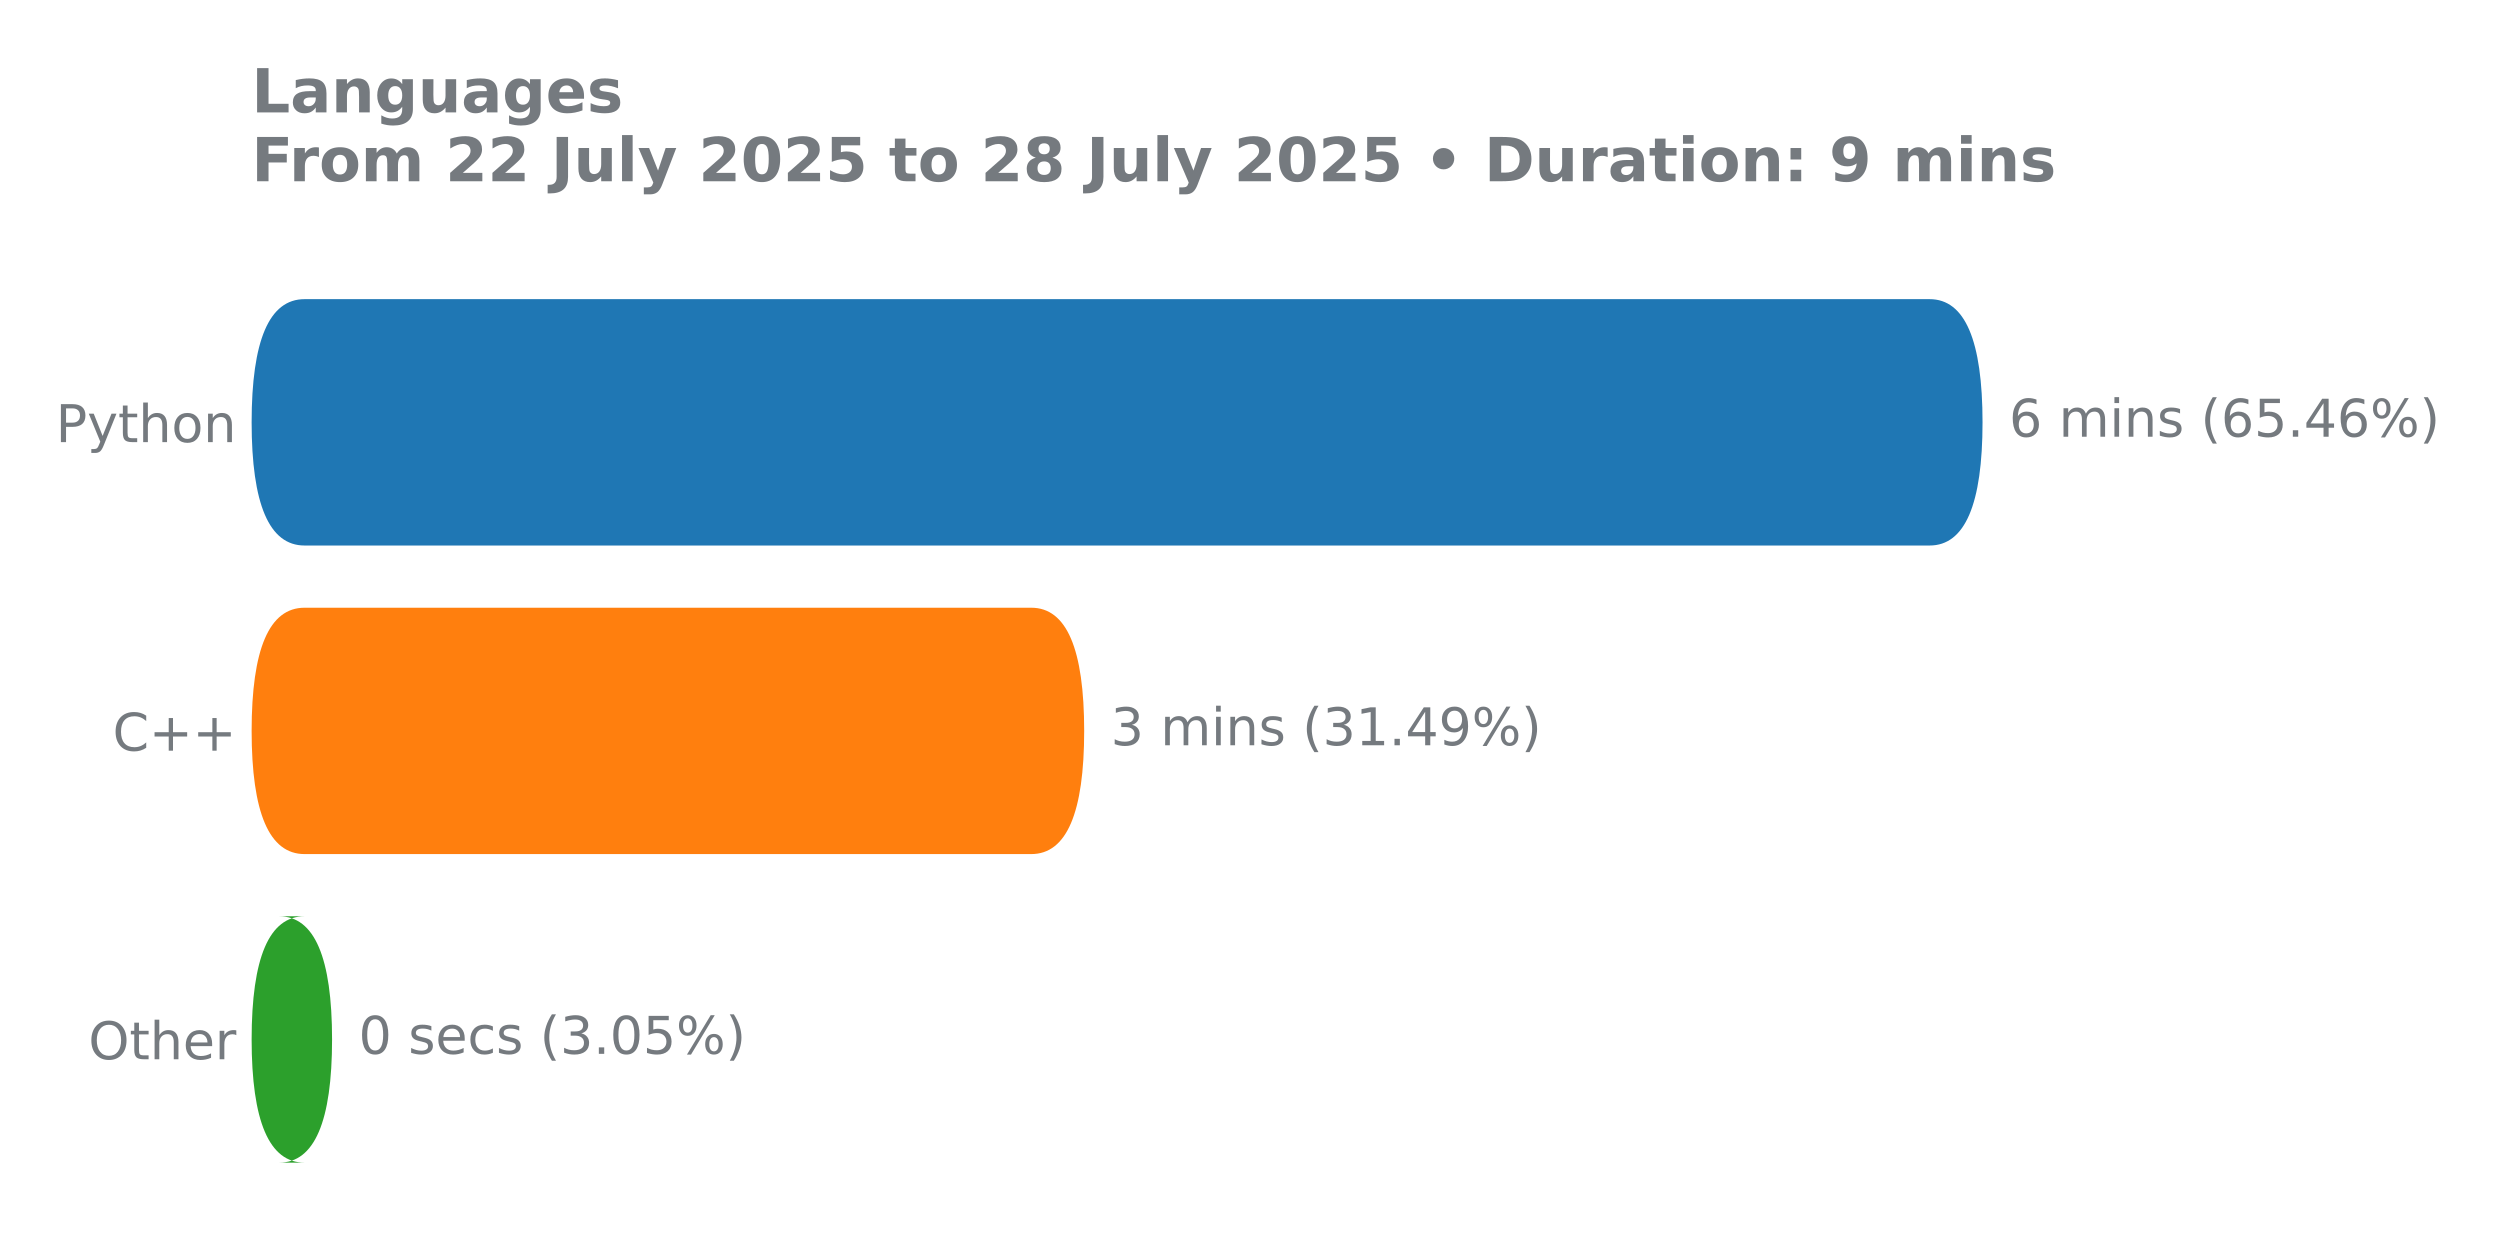
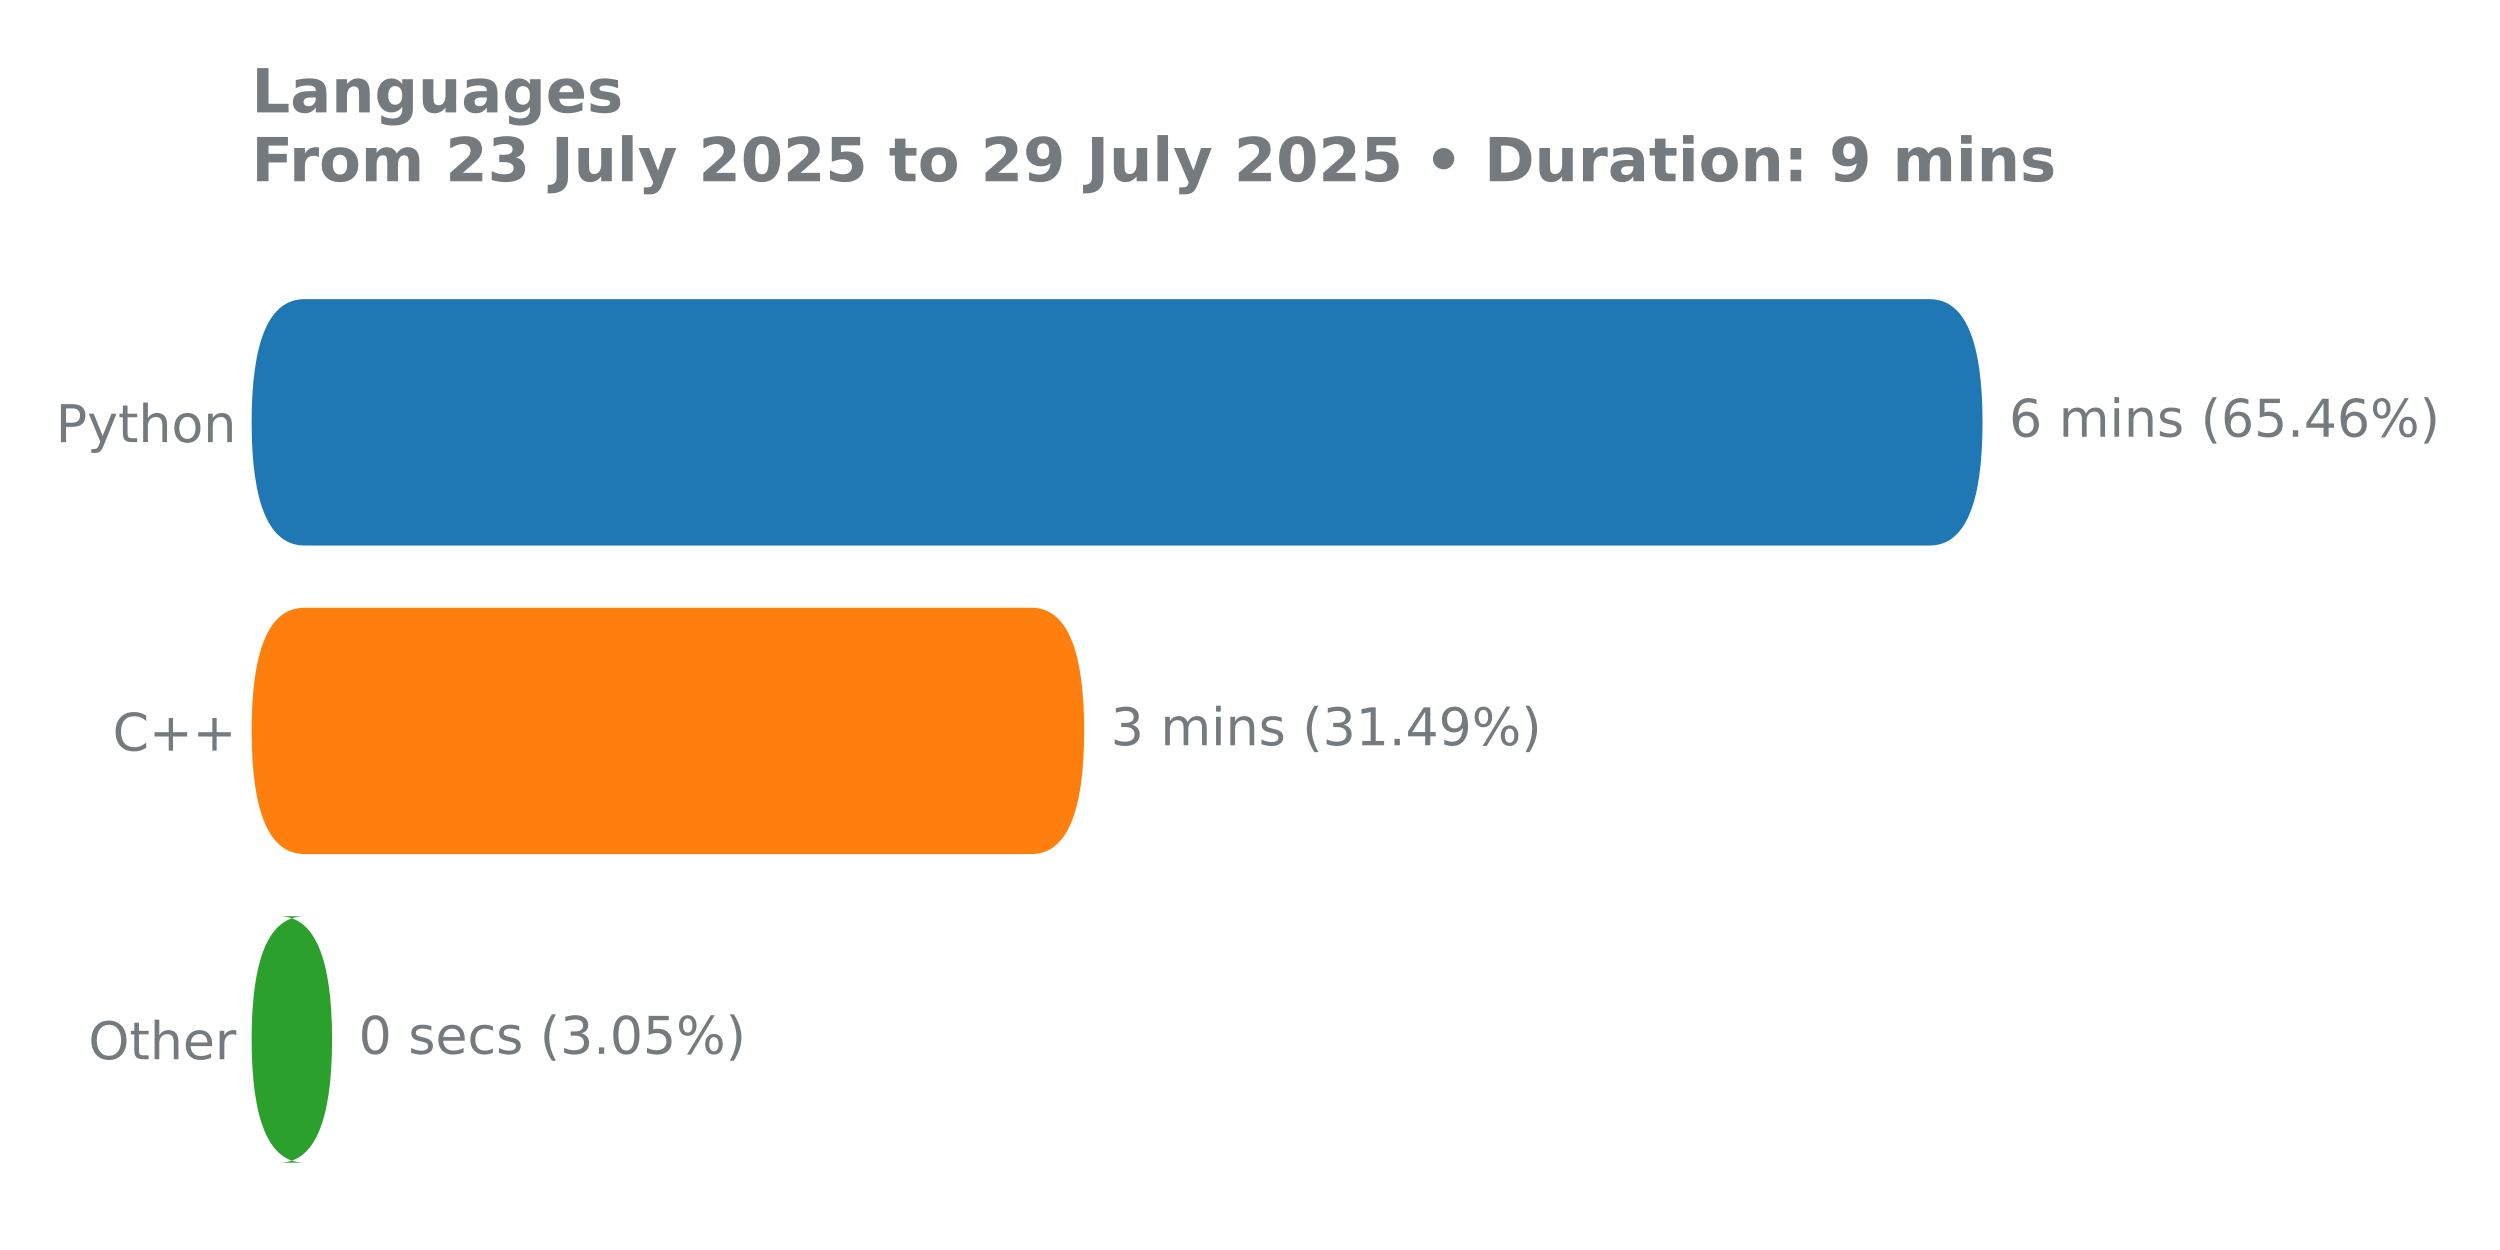
<svg xmlns="http://www.w3.org/2000/svg" xmlns:xlink="http://www.w3.org/1999/xlink" width="576pt" height="288pt" viewBox="0 0 576 288" version="1.1">
  <defs>
    <style type="text/css">*{stroke-linejoin: round; stroke-linecap: butt}</style>
  </defs>
  <g id="figure_1">
    <g id="patch_1">
      <path d="M 0 288  L 576 288  L 576 0  L 0 0  L 0 288  z " style="fill: none" />
    </g>
    <g id="axes_1">
      <g id="patch_2">
        <path d="M 57.95 275.04  L 517.731 275.04  L 517.731 61.76  L 57.95 61.76  L 57.95 275.04  z " style="fill: none" />
      </g>
      <g id="matplotlib.axis_1" />
      <g id="matplotlib.axis_2">
        <g id="ytick_1">
          <g id="text_1">
            <g style="fill: #757a7f" transform="translate(12.855 101.8657) scale(0.12 -0.12)">
              <defs>
                <path id="DejaVuSans-50" d="M 1259 4147  L 1259 2394  L 2053 2394  Q 2494 2394 2734 2622  Q 2975 2850 2975 3272  Q 2975 3691 2734 3919  Q 2494 4147 2053 4147  L 1259 4147  z M 628 4666  L 2053 4666  Q 2838 4666 3239 4311  Q 3641 3956 3641 3272  Q 3641 2581 3239 2228  Q 2838 1875 2053 1875  L 1259 1875  L 1259 0  L 628 0  L 628 4666  z " transform="scale(0.015625)" />
                <path id="DejaVuSans-79" d="M 2059 -325  Q 1816 -950 1584 -1140  Q 1353 -1331 966 -1331  L 506 -1331  L 506 -850  L 844 -850  Q 1081 -850 1212 -737  Q 1344 -625 1503 -206  L 1606 56  L 191 3500  L 800 3500  L 1894 763  L 2988 3500  L 3597 3500  L 2059 -325  z " transform="scale(0.015625)" />
                <path id="DejaVuSans-74" d="M 1172 4494  L 1172 3500  L 2356 3500  L 2356 3053  L 1172 3053  L 1172 1153  Q 1172 725 1289 603  Q 1406 481 1766 481  L 2356 481  L 2356 0  L 1766 0  Q 1100 0 847 248  Q 594 497 594 1153  L 594 3053  L 172 3053  L 172 3500  L 594 3500  L 594 4494  L 1172 4494  z " transform="scale(0.015625)" />
                <path id="DejaVuSans-68" d="M 3513 2113  L 3513 0  L 2938 0  L 2938 2094  Q 2938 2591 2744 2837  Q 2550 3084 2163 3084  Q 1697 3084 1428 2787  Q 1159 2491 1159 1978  L 1159 0  L 581 0  L 581 4863  L 1159 4863  L 1159 2956  Q 1366 3272 1645 3428  Q 1925 3584 2291 3584  Q 2894 3584 3203 3211  Q 3513 2838 3513 2113  z " transform="scale(0.015625)" />
                <path id="DejaVuSans-6f" d="M 1959 3097  Q 1497 3097 1228 2736  Q 959 2375 959 1747  Q 959 1119 1226 758  Q 1494 397 1959 397  Q 2419 397 2687 759  Q 2956 1122 2956 1747  Q 2956 2369 2687 2733  Q 2419 3097 1959 3097  z M 1959 3584  Q 2709 3584 3137 3096  Q 3566 2609 3566 1747  Q 3566 888 3137 398  Q 2709 -91 1959 -91  Q 1206 -91 779 398  Q 353 888 353 1747  Q 353 2609 779 3096  Q 1206 3584 1959 3584  z " transform="scale(0.015625)" />
                <path id="DejaVuSans-6e" d="M 3513 2113  L 3513 0  L 2938 0  L 2938 2094  Q 2938 2591 2744 2837  Q 2550 3084 2163 3084  Q 1697 3084 1428 2787  Q 1159 2491 1159 1978  L 1159 0  L 581 0  L 581 3500  L 1159 3500  L 1159 2956  Q 1366 3272 1645 3428  Q 1925 3584 2291 3584  Q 2894 3584 3203 3211  Q 3513 2838 3513 2113  z " transform="scale(0.015625)" />
              </defs>
              <use xlink:href="#DejaVuSans-50" />
              <use xlink:href="#DejaVuSans-79" transform="translate(60.30273 0)" />
              <use xlink:href="#DejaVuSans-74" transform="translate(119.4824 0)" />
              <use xlink:href="#DejaVuSans-68" transform="translate(158.6914 0)" />
              <use xlink:href="#DejaVuSans-6f" transform="translate(222.0703 0)" />
              <use xlink:href="#DejaVuSans-6e" transform="translate(283.252 0)" />
            </g>
          </g>
        </g>
        <g id="ytick_2">
          <g id="text_2">
            <g style="fill: #757a7f" transform="translate(25.95938 172.9591) scale(0.12 -0.12)">
              <defs>
                <path id="DejaVuSans-43" d="M 4122 4306  L 4122 3641  Q 3803 3938 3442 4084  Q 3081 4231 2675 4231  Q 1875 4231 1450 3742  Q 1025 3253 1025 2328  Q 1025 1406 1450 917  Q 1875 428 2675 428  Q 3081 428 3442 575  Q 3803 722 4122 1019  L 4122 359  Q 3791 134 3420 21  Q 3050 -91 2638 -91  Q 1578 -91 968 557  Q 359 1206 359 2328  Q 359 3453 968 4101  Q 1578 4750 2638 4750  Q 3056 4750 3426 4639  Q 3797 4528 4122 4306  z " transform="scale(0.015625)" />
                <path id="DejaVuSans-2b" d="M 2944 4013  L 2944 2272  L 4684 2272  L 4684 1741  L 2944 1741  L 2944 0  L 2419 0  L 2419 1741  L 678 1741  L 678 2272  L 2419 2272  L 2419 4013  L 2944 4013  z " transform="scale(0.015625)" />
              </defs>
              <use xlink:href="#DejaVuSans-43" />
              <use xlink:href="#DejaVuSans-2b" transform="translate(69.82422 0)" />
              <use xlink:href="#DejaVuSans-2b" transform="translate(153.6133 0)" />
            </g>
          </g>
        </g>
        <g id="ytick_3">
          <g id="text_3">
            <g style="fill: #757a7f" transform="translate(20.3775 244.0524) scale(0.12 -0.12)">
              <defs>
                <path id="DejaVuSans-4f" d="M 2522 4238  Q 1834 4238 1429 3725  Q 1025 3213 1025 2328  Q 1025 1447 1429 934  Q 1834 422 2522 422  Q 3209 422 3611 934  Q 4013 1447 4013 2328  Q 4013 3213 3611 3725  Q 3209 4238 2522 4238  z M 2522 4750  Q 3503 4750 4090 4092  Q 4678 3434 4678 2328  Q 4678 1225 4090 567  Q 3503 -91 2522 -91  Q 1538 -91 948 565  Q 359 1222 359 2328  Q 359 3434 948 4092  Q 1538 4750 2522 4750  z " transform="scale(0.015625)" />
                <path id="DejaVuSans-65" d="M 3597 1894  L 3597 1613  L 953 1613  Q 991 1019 1311 708  Q 1631 397 2203 397  Q 2534 397 2845 478  Q 3156 559 3463 722  L 3463 178  Q 3153 47 2828 -22  Q 2503 -91 2169 -91  Q 1331 -91 842 396  Q 353 884 353 1716  Q 353 2575 817 3079  Q 1281 3584 2069 3584  Q 2775 3584 3186 3129  Q 3597 2675 3597 1894  z M 3022 2063  Q 3016 2534 2758 2815  Q 2500 3097 2075 3097  Q 1594 3097 1305 2825  Q 1016 2553 972 2059  L 3022 2063  z " transform="scale(0.015625)" />
                <path id="DejaVuSans-72" d="M 2631 2963  Q 2534 3019 2420 3045  Q 2306 3072 2169 3072  Q 1681 3072 1420 2755  Q 1159 2438 1159 1844  L 1159 0  L 581 0  L 581 3500  L 1159 3500  L 1159 2956  Q 1341 3275 1631 3429  Q 1922 3584 2338 3584  Q 2397 3584 2469 3576  Q 2541 3569 2628 3553  L 2631 2963  z " transform="scale(0.015625)" />
              </defs>
              <use xlink:href="#DejaVuSans-4f" />
              <use xlink:href="#DejaVuSans-74" transform="translate(78.71094 0)" />
              <use xlink:href="#DejaVuSans-68" transform="translate(117.9199 0)" />
              <use xlink:href="#DejaVuSans-65" transform="translate(181.2988 0)" />
              <use xlink:href="#DejaVuSans-72" transform="translate(242.8223 0)" />
            </g>
          </g>
        </g>
      </g>
      <g id="patch_3">
-         <path d="M 70.16 211.113  L 64.323 211.113  Q 76.509 211.113 76.509 239.55  L 76.509 239.436  Q 76.509 267.874 64.323 267.874  L 70.16 267.874  Q 57.974 267.874 57.974 239.436  L 57.974 239.55  Q 57.974 211.113 70.16 211.113  z " clip-path="url(#p725790efb6)" style="fill: #2ca02c" />
+         <path d="M 70.16 211.113  L 64.323 211.113  Q 76.509 211.113 76.509 239.55  L 76.509 239.436  Q 76.509 267.874 64.323 267.874  L 70.16 267.874  Q 57.974 267.874 57.974 239.436  L 57.974 239.55  Q 57.974 211.113 70.16 211.113  z " clip-path="url(#p2cd780adb6)" style="fill: #2ca02c" />
      </g>
      <g id="patch_4">
-         <path d="M 70.16 140.02  L 237.61 140.02  Q 249.796 140.02 249.796 168.457  L 249.796 168.343  Q 249.796 196.78 237.61 196.78  L 70.16 196.78  Q 57.974 196.78 57.974 168.343  L 57.974 168.457  Q 57.974 140.02 70.16 140.02  z " clip-path="url(#p725790efb6)" style="fill: #ff7f0e" />
+         <path d="M 70.16 140.02  L 237.61 140.02  Q 249.796 140.02 249.796 168.457  L 249.796 168.343  Q 249.796 196.78 237.61 196.78  L 70.16 196.78  Q 57.974 196.78 57.974 168.343  L 57.974 168.457  Q 57.974 140.02 70.16 140.02  z " clip-path="url(#p2cd780adb6)" style="fill: #ff7f0e" />
      </g>
      <g id="patch_5">
-         <path d="M 70.16 68.926  L 444.59 68.926  Q 456.777 68.926 456.777 97.364  L 456.777 97.25  Q 456.777 125.687 444.59 125.687  L 70.16 125.687  Q 57.974 125.687 57.974 97.25  L 57.974 97.364  Q 57.974 68.926 70.16 68.926  z " clip-path="url(#p725790efb6)" style="fill: #1f77b4" />
+         <path d="M 70.16 68.926  L 444.59 68.926  Q 456.777 68.926 456.777 97.364  L 456.777 97.25  Q 456.777 125.687 444.59 125.687  L 70.16 125.687  Q 57.974 125.687 57.974 97.25  L 57.974 97.364  Q 57.974 68.926 70.16 68.926  z " clip-path="url(#p2cd780adb6)" style="fill: #1f77b4" />
      </g>
      <g id="line2d_1">
-         <path clip-path="url(#p725790efb6)" style="fill: none; stroke: #424242; stroke-width: 2.25; stroke-linecap: round" />
+         <path clip-path="url(#p2cd780adb6)" style="fill: none; stroke: #424242; stroke-width: 2.25; stroke-linecap: round" />
      </g>
      <g id="line2d_2">
-         <path clip-path="url(#p725790efb6)" style="fill: none; stroke: #424242; stroke-width: 2.25; stroke-linecap: round" />
+         <path clip-path="url(#p2cd780adb6)" style="fill: none; stroke: #424242; stroke-width: 2.25; stroke-linecap: round" />
      </g>
      <g id="line2d_3">
-         <path clip-path="url(#p725790efb6)" style="fill: none; stroke: #424242; stroke-width: 2.25; stroke-linecap: round" />
+         <path clip-path="url(#p2cd780adb6)" style="fill: none; stroke: #424242; stroke-width: 2.25; stroke-linecap: round" />
      </g>
      <g id="text_4">
        <g style="fill: #757a7f" transform="translate(462.894 100.6179) scale(0.12 -0.12)">
          <defs>
            <path id="DejaVuSans-36" d="M 2113 2584  Q 1688 2584 1439 2293  Q 1191 2003 1191 1497  Q 1191 994 1439 701  Q 1688 409 2113 409  Q 2538 409 2786 701  Q 3034 994 3034 1497  Q 3034 2003 2786 2293  Q 2538 2584 2113 2584  z M 3366 4563  L 3366 3988  Q 3128 4100 2886 4159  Q 2644 4219 2406 4219  Q 1781 4219 1451 3797  Q 1122 3375 1075 2522  Q 1259 2794 1537 2939  Q 1816 3084 2150 3084  Q 2853 3084 3261 2657  Q 3669 2231 3669 1497  Q 3669 778 3244 343  Q 2819 -91 2113 -91  Q 1303 -91 875 529  Q 447 1150 447 2328  Q 447 3434 972 4092  Q 1497 4750 2381 4750  Q 2619 4750 2861 4703  Q 3103 4656 3366 4563  z " transform="scale(0.015625)" />
            <path id="DejaVuSans-20" transform="scale(0.015625)" />
            <path id="DejaVuSans-6d" d="M 3328 2828  Q 3544 3216 3844 3400  Q 4144 3584 4550 3584  Q 5097 3584 5394 3201  Q 5691 2819 5691 2113  L 5691 0  L 5113 0  L 5113 2094  Q 5113 2597 4934 2840  Q 4756 3084 4391 3084  Q 3944 3084 3684 2787  Q 3425 2491 3425 1978  L 3425 0  L 2847 0  L 2847 2094  Q 2847 2600 2669 2842  Q 2491 3084 2119 3084  Q 1678 3084 1418 2786  Q 1159 2488 1159 1978  L 1159 0  L 581 0  L 581 3500  L 1159 3500  L 1159 2956  Q 1356 3278 1631 3431  Q 1906 3584 2284 3584  Q 2666 3584 2933 3390  Q 3200 3197 3328 2828  z " transform="scale(0.015625)" />
            <path id="DejaVuSans-69" d="M 603 3500  L 1178 3500  L 1178 0  L 603 0  L 603 3500  z M 603 4863  L 1178 4863  L 1178 4134  L 603 4134  L 603 4863  z " transform="scale(0.015625)" />
            <path id="DejaVuSans-73" d="M 2834 3397  L 2834 2853  Q 2591 2978 2328 3040  Q 2066 3103 1784 3103  Q 1356 3103 1142 2972  Q 928 2841 928 2578  Q 928 2378 1081 2264  Q 1234 2150 1697 2047  L 1894 2003  Q 2506 1872 2764 1633  Q 3022 1394 3022 966  Q 3022 478 2636 193  Q 2250 -91 1575 -91  Q 1294 -91 989 -36  Q 684 19 347 128  L 347 722  Q 666 556 975 473  Q 1284 391 1588 391  Q 1994 391 2212 530  Q 2431 669 2431 922  Q 2431 1156 2273 1281  Q 2116 1406 1581 1522  L 1381 1569  Q 847 1681 609 1914  Q 372 2147 372 2553  Q 372 3047 722 3315  Q 1072 3584 1716 3584  Q 2034 3584 2315 3537  Q 2597 3491 2834 3397  z " transform="scale(0.015625)" />
            <path id="DejaVuSans-28" d="M 1984 4856  Q 1566 4138 1362 3434  Q 1159 2731 1159 2009  Q 1159 1288 1364 580  Q 1569 -128 1984 -844  L 1484 -844  Q 1016 -109 783 600  Q 550 1309 550 2009  Q 550 2706 781 3412  Q 1013 4119 1484 4856  L 1984 4856  z " transform="scale(0.015625)" />
            <path id="DejaVuSans-35" d="M 691 4666  L 3169 4666  L 3169 4134  L 1269 4134  L 1269 2991  Q 1406 3038 1543 3061  Q 1681 3084 1819 3084  Q 2600 3084 3056 2656  Q 3513 2228 3513 1497  Q 3513 744 3044 326  Q 2575 -91 1722 -91  Q 1428 -91 1123 -41  Q 819 9 494 109  L 494 744  Q 775 591 1075 516  Q 1375 441 1709 441  Q 2250 441 2565 725  Q 2881 1009 2881 1497  Q 2881 1984 2565 2268  Q 2250 2553 1709 2553  Q 1456 2553 1204 2497  Q 953 2441 691 2322  L 691 4666  z " transform="scale(0.015625)" />
            <path id="DejaVuSans-2e" d="M 684 794  L 1344 794  L 1344 0  L 684 0  L 684 794  z " transform="scale(0.015625)" />
            <path id="DejaVuSans-34" d="M 2419 4116  L 825 1625  L 2419 1625  L 2419 4116  z M 2253 4666  L 3047 4666  L 3047 1625  L 3713 1625  L 3713 1100  L 3047 1100  L 3047 0  L 2419 0  L 2419 1100  L 313 1100  L 313 1709  L 2253 4666  z " transform="scale(0.015625)" />
            <path id="DejaVuSans-25" d="M 4653 2053  Q 4381 2053 4226 1822  Q 4072 1591 4072 1178  Q 4072 772 4226 539  Q 4381 306 4653 306  Q 4919 306 5073 539  Q 5228 772 5228 1178  Q 5228 1588 5073 1820  Q 4919 2053 4653 2053  z M 4653 2450  Q 5147 2450 5437 2106  Q 5728 1763 5728 1178  Q 5728 594 5436 251  Q 5144 -91 4653 -91  Q 4153 -91 3862 251  Q 3572 594 3572 1178  Q 3572 1766 3864 2108  Q 4156 2450 4653 2450  z M 1428 4353  Q 1159 4353 1004 4120  Q 850 3888 850 3481  Q 850 3069 1003 2837  Q 1156 2606 1428 2606  Q 1700 2606 1854 2837  Q 2009 3069 2009 3481  Q 2009 3884 1853 4118  Q 1697 4353 1428 4353  z M 4250 4750  L 4750 4750  L 1831 -91  L 1331 -91  L 4250 4750  z M 1428 4750  Q 1922 4750 2215 4408  Q 2509 4066 2509 3481  Q 2509 2891 2217 2550  Q 1925 2209 1428 2209  Q 931 2209 642 2551  Q 353 2894 353 3481  Q 353 4063 643 4406  Q 934 4750 1428 4750  z " transform="scale(0.015625)" />
            <path id="DejaVuSans-29" d="M 513 4856  L 1013 4856  Q 1481 4119 1714 3412  Q 1947 2706 1947 2009  Q 1947 1309 1714 600  Q 1481 -109 1013 -844  L 513 -844  Q 928 -128 1133 580  Q 1338 1288 1338 2009  Q 1338 2731 1133 3434  Q 928 4138 513 4856  z " transform="scale(0.015625)" />
          </defs>
          <use xlink:href="#DejaVuSans-36" />
          <use xlink:href="#DejaVuSans-20" transform="translate(63.62305 0)" />
          <use xlink:href="#DejaVuSans-6d" transform="translate(95.41016 0)" />
          <use xlink:href="#DejaVuSans-69" transform="translate(192.8223 0)" />
          <use xlink:href="#DejaVuSans-6e" transform="translate(220.6055 0)" />
          <use xlink:href="#DejaVuSans-73" transform="translate(283.9844 0)" />
          <use xlink:href="#DejaVuSans-20" transform="translate(336.084 0)" />
          <use xlink:href="#DejaVuSans-28" transform="translate(367.8711 0)" />
          <use xlink:href="#DejaVuSans-36" transform="translate(406.8848 0)" />
          <use xlink:href="#DejaVuSans-35" transform="translate(470.5078 0)" />
          <use xlink:href="#DejaVuSans-2e" transform="translate(534.1309 0)" />
          <use xlink:href="#DejaVuSans-34" transform="translate(565.918 0)" />
          <use xlink:href="#DejaVuSans-36" transform="translate(629.541 0)" />
          <use xlink:href="#DejaVuSans-25" transform="translate(693.1641 0)" />
          <use xlink:href="#DejaVuSans-29" transform="translate(788.1836 0)" />
        </g>
      </g>
      <g id="text_5">
        <g style="fill: #757a7f" transform="translate(255.9132 171.7113) scale(0.12 -0.12)">
          <defs>
            <path id="DejaVuSans-33" d="M 2597 2516  Q 3050 2419 3304 2112  Q 3559 1806 3559 1356  Q 3559 666 3084 287  Q 2609 -91 1734 -91  Q 1441 -91 1130 -33  Q 819 25 488 141  L 488 750  Q 750 597 1062 519  Q 1375 441 1716 441  Q 2309 441 2620 675  Q 2931 909 2931 1356  Q 2931 1769 2642 2001  Q 2353 2234 1838 2234  L 1294 2234  L 1294 2753  L 1863 2753  Q 2328 2753 2575 2939  Q 2822 3125 2822 3475  Q 2822 3834 2567 4026  Q 2313 4219 1838 4219  Q 1578 4219 1281 4162  Q 984 4106 628 3988  L 628 4550  Q 988 4650 1302 4700  Q 1616 4750 1894 4750  Q 2613 4750 3031 4423  Q 3450 4097 3450 3541  Q 3450 3153 3228 2886  Q 3006 2619 2597 2516  z " transform="scale(0.015625)" />
            <path id="DejaVuSans-31" d="M 794 531  L 1825 531  L 1825 4091  L 703 3866  L 703 4441  L 1819 4666  L 2450 4666  L 2450 531  L 3481 531  L 3481 0  L 794 0  L 794 531  z " transform="scale(0.015625)" />
            <path id="DejaVuSans-39" d="M 703 97  L 703 672  Q 941 559 1184 500  Q 1428 441 1663 441  Q 2288 441 2617 861  Q 2947 1281 2994 2138  Q 2813 1869 2534 1725  Q 2256 1581 1919 1581  Q 1219 1581 811 2004  Q 403 2428 403 3163  Q 403 3881 828 4315  Q 1253 4750 1959 4750  Q 2769 4750 3195 4129  Q 3622 3509 3622 2328  Q 3622 1225 3098 567  Q 2575 -91 1691 -91  Q 1453 -91 1209 -44  Q 966 3 703 97  z M 1959 2075  Q 2384 2075 2632 2365  Q 2881 2656 2881 3163  Q 2881 3666 2632 3958  Q 2384 4250 1959 4250  Q 1534 4250 1286 3958  Q 1038 3666 1038 3163  Q 1038 2656 1286 2365  Q 1534 2075 1959 2075  z " transform="scale(0.015625)" />
          </defs>
          <use xlink:href="#DejaVuSans-33" />
          <use xlink:href="#DejaVuSans-20" transform="translate(63.62305 0)" />
          <use xlink:href="#DejaVuSans-6d" transform="translate(95.41016 0)" />
          <use xlink:href="#DejaVuSans-69" transform="translate(192.8223 0)" />
          <use xlink:href="#DejaVuSans-6e" transform="translate(220.6055 0)" />
          <use xlink:href="#DejaVuSans-73" transform="translate(283.9844 0)" />
          <use xlink:href="#DejaVuSans-20" transform="translate(336.084 0)" />
          <use xlink:href="#DejaVuSans-28" transform="translate(367.8711 0)" />
          <use xlink:href="#DejaVuSans-33" transform="translate(406.8848 0)" />
          <use xlink:href="#DejaVuSans-31" transform="translate(470.5078 0)" />
          <use xlink:href="#DejaVuSans-2e" transform="translate(534.1309 0)" />
          <use xlink:href="#DejaVuSans-34" transform="translate(565.918 0)" />
          <use xlink:href="#DejaVuSans-39" transform="translate(629.541 0)" />
          <use xlink:href="#DejaVuSans-25" transform="translate(693.1641 0)" />
          <use xlink:href="#DejaVuSans-29" transform="translate(788.1836 0)" />
        </g>
      </g>
      <g id="text_6">
        <g style="fill: #757a7f" transform="translate(82.62685 242.8046) scale(0.12 -0.12)">
          <defs>
            <path id="DejaVuSans-30" d="M 2034 4250  Q 1547 4250 1301 3770  Q 1056 3291 1056 2328  Q 1056 1369 1301 889  Q 1547 409 2034 409  Q 2525 409 2770 889  Q 3016 1369 3016 2328  Q 3016 3291 2770 3770  Q 2525 4250 2034 4250  z M 2034 4750  Q 2819 4750 3233 4129  Q 3647 3509 3647 2328  Q 3647 1150 3233 529  Q 2819 -91 2034 -91  Q 1250 -91 836 529  Q 422 1150 422 2328  Q 422 3509 836 4129  Q 1250 4750 2034 4750  z " transform="scale(0.015625)" />
            <path id="DejaVuSans-63" d="M 3122 3366  L 3122 2828  Q 2878 2963 2633 3030  Q 2388 3097 2138 3097  Q 1578 3097 1268 2742  Q 959 2388 959 1747  Q 959 1106 1268 751  Q 1578 397 2138 397  Q 2388 397 2633 464  Q 2878 531 3122 666  L 3122 134  Q 2881 22 2623 -34  Q 2366 -91 2075 -91  Q 1284 -91 818 406  Q 353 903 353 1747  Q 353 2603 823 3093  Q 1294 3584 2113 3584  Q 2378 3584 2631 3529  Q 2884 3475 3122 3366  z " transform="scale(0.015625)" />
          </defs>
          <use xlink:href="#DejaVuSans-30" />
          <use xlink:href="#DejaVuSans-20" transform="translate(63.62305 0)" />
          <use xlink:href="#DejaVuSans-73" transform="translate(95.41016 0)" />
          <use xlink:href="#DejaVuSans-65" transform="translate(147.5098 0)" />
          <use xlink:href="#DejaVuSans-63" transform="translate(209.0332 0)" />
          <use xlink:href="#DejaVuSans-73" transform="translate(264.0137 0)" />
          <use xlink:href="#DejaVuSans-20" transform="translate(316.1133 0)" />
          <use xlink:href="#DejaVuSans-28" transform="translate(347.9004 0)" />
          <use xlink:href="#DejaVuSans-33" transform="translate(386.9141 0)" />
          <use xlink:href="#DejaVuSans-2e" transform="translate(450.5371 0)" />
          <use xlink:href="#DejaVuSans-30" transform="translate(482.3242 0)" />
          <use xlink:href="#DejaVuSans-35" transform="translate(545.9473 0)" />
          <use xlink:href="#DejaVuSans-25" transform="translate(609.5703 0)" />
          <use xlink:href="#DejaVuSans-29" transform="translate(704.5898 0)" />
        </g>
      </g>
      <g id="text_7">
        <g style="fill: #757a7f" transform="translate(57.95 25.91463) scale(0.14 -0.14)">
          <defs>
            <path id="DejaVuSans-Bold-4c" d="M 588 4666  L 1791 4666  L 1791 909  L 3903 909  L 3903 0  L 588 0  L 588 4666  z " transform="scale(0.015625)" />
            <path id="DejaVuSans-Bold-61" d="M 2106 1575  Q 1756 1575 1579 1456  Q 1403 1338 1403 1106  Q 1403 894 1545 773  Q 1688 653 1941 653  Q 2256 653 2472 879  Q 2688 1106 2688 1447  L 2688 1575  L 2106 1575  z M 3816 1997  L 3816 0  L 2688 0  L 2688 519  Q 2463 200 2181 54  Q 1900 -91 1497 -91  Q 953 -91 614 226  Q 275 544 275 1050  Q 275 1666 698 1953  Q 1122 2241 2028 2241  L 2688 2241  L 2688 2328  Q 2688 2594 2478 2717  Q 2269 2841 1825 2841  Q 1466 2841 1156 2769  Q 847 2697 581 2553  L 581 3406  Q 941 3494 1303 3539  Q 1666 3584 2028 3584  Q 2975 3584 3395 3211  Q 3816 2838 3816 1997  z " transform="scale(0.015625)" />
            <path id="DejaVuSans-Bold-6e" d="M 4056 2131  L 4056 0  L 2931 0  L 2931 347  L 2931 1631  Q 2931 2084 2911 2256  Q 2891 2428 2841 2509  Q 2775 2619 2662 2680  Q 2550 2741 2406 2741  Q 2056 2741 1856 2470  Q 1656 2200 1656 1722  L 1656 0  L 538 0  L 538 3500  L 1656 3500  L 1656 2988  Q 1909 3294 2193 3439  Q 2478 3584 2822 3584  Q 3428 3584 3742 3212  Q 4056 2841 4056 2131  z " transform="scale(0.015625)" />
            <path id="DejaVuSans-Bold-67" d="M 2919 594  Q 2688 288 2409 144  Q 2131 0 1766 0  Q 1125 0 706 504  Q 288 1009 288 1791  Q 288 2575 706 3076  Q 1125 3578 1766 3578  Q 2131 3578 2409 3434  Q 2688 3291 2919 2981  L 2919 3500  L 4044 3500  L 4044 353  Q 4044 -491 3511 -936  Q 2978 -1381 1966 -1381  Q 1638 -1381 1331 -1331  Q 1025 -1281 716 -1178  L 716 -306  Q 1009 -475 1290 -558  Q 1572 -641 1856 -641  Q 2406 -641 2662 -400  Q 2919 -159 2919 353  L 2919 594  z M 2181 2772  Q 1834 2772 1640 2515  Q 1447 2259 1447 1791  Q 1447 1309 1634 1061  Q 1822 813 2181 813  Q 2531 813 2725 1069  Q 2919 1325 2919 1791  Q 2919 2259 2725 2515  Q 2531 2772 2181 2772  z " transform="scale(0.015625)" />
            <path id="DejaVuSans-Bold-75" d="M 500 1363  L 500 3500  L 1625 3500  L 1625 3150  Q 1625 2866 1622 2436  Q 1619 2006 1619 1863  Q 1619 1441 1641 1255  Q 1663 1069 1716 984  Q 1784 875 1895 815  Q 2006 756 2150 756  Q 2500 756 2700 1025  Q 2900 1294 2900 1772  L 2900 3500  L 4019 3500  L 4019 0  L 2900 0  L 2900 506  Q 2647 200 2364 54  Q 2081 -91 1741 -91  Q 1134 -91 817 281  Q 500 653 500 1363  z " transform="scale(0.015625)" />
            <path id="DejaVuSans-Bold-65" d="M 4031 1759  L 4031 1441  L 1416 1441  Q 1456 1047 1700 850  Q 1944 653 2381 653  Q 2734 653 3104 758  Q 3475 863 3866 1075  L 3866 213  Q 3469 63 3072 -14  Q 2675 -91 2278 -91  Q 1328 -91 801 392  Q 275 875 275 1747  Q 275 2603 792 3093  Q 1309 3584 2216 3584  Q 3041 3584 3536 3087  Q 4031 2591 4031 1759  z M 2881 2131  Q 2881 2450 2695 2645  Q 2509 2841 2209 2841  Q 1884 2841 1681 2658  Q 1478 2475 1428 2131  L 2881 2131  z " transform="scale(0.015625)" />
            <path id="DejaVuSans-Bold-73" d="M 3272 3391  L 3272 2541  Q 2913 2691 2578 2766  Q 2244 2841 1947 2841  Q 1628 2841 1473 2761  Q 1319 2681 1319 2516  Q 1319 2381 1436 2309  Q 1553 2238 1856 2203  L 2053 2175  Q 2913 2066 3209 1816  Q 3506 1566 3506 1031  Q 3506 472 3093 190  Q 2681 -91 1863 -91  Q 1516 -91 1145 -36  Q 775 19 384 128  L 384 978  Q 719 816 1070 734  Q 1422 653 1784 653  Q 2113 653 2278 743  Q 2444 834 2444 1013  Q 2444 1163 2330 1236  Q 2216 1309 1875 1350  L 1678 1375  Q 931 1469 631 1722  Q 331 1975 331 2491  Q 331 3047 712 3315  Q 1094 3584 1881 3584  Q 2191 3584 2531 3537  Q 2872 3491 3272 3391  z " transform="scale(0.015625)" />
          </defs>
          <use xlink:href="#DejaVuSans-Bold-4c" transform="translate(0 0.09375)" />
          <use xlink:href="#DejaVuSans-Bold-61" transform="translate(63.7207 0.09375)" />
          <use xlink:href="#DejaVuSans-Bold-6e" transform="translate(131.2012 0.09375)" />
          <use xlink:href="#DejaVuSans-Bold-67" transform="translate(202.3926 0.09375)" />
          <use xlink:href="#DejaVuSans-Bold-75" transform="translate(273.9746 0.09375)" />
          <use xlink:href="#DejaVuSans-Bold-61" transform="translate(345.166 0.09375)" />
          <use xlink:href="#DejaVuSans-Bold-67" transform="translate(412.6465 0.09375)" />
          <use xlink:href="#DejaVuSans-Bold-65" transform="translate(484.2285 0.09375)" />
          <use xlink:href="#DejaVuSans-Bold-73" transform="translate(552.0508 0.09375)" />
        </g>
        <g style="fill: #757a7f" transform="translate(57.95 41.76) scale(0.14 -0.14)">
          <defs>
            <path id="DejaVuSans-Bold-46" d="M 588 4666  L 3834 4666  L 3834 3756  L 1791 3756  L 1791 2888  L 3713 2888  L 3713 1978  L 1791 1978  L 1791 0  L 588 0  L 588 4666  z " transform="scale(0.015625)" />
            <path id="DejaVuSans-Bold-72" d="M 3138 2547  Q 2991 2616 2845 2648  Q 2700 2681 2553 2681  Q 2122 2681 1889 2404  Q 1656 2128 1656 1613  L 1656 0  L 538 0  L 538 3500  L 1656 3500  L 1656 2925  Q 1872 3269 2151 3426  Q 2431 3584 2822 3584  Q 2878 3584 2943 3579  Q 3009 3575 3134 3559  L 3138 2547  z " transform="scale(0.015625)" />
            <path id="DejaVuSans-Bold-6f" d="M 2203 2784  Q 1831 2784 1636 2517  Q 1441 2250 1441 1747  Q 1441 1244 1636 976  Q 1831 709 2203 709  Q 2569 709 2762 976  Q 2956 1244 2956 1747  Q 2956 2250 2762 2517  Q 2569 2784 2203 2784  z M 2203 3584  Q 3106 3584 3614 3096  Q 4122 2609 4122 1747  Q 4122 884 3614 396  Q 3106 -91 2203 -91  Q 1297 -91 786 396  Q 275 884 275 1747  Q 275 2609 786 3096  Q 1297 3584 2203 3584  z " transform="scale(0.015625)" />
            <path id="DejaVuSans-Bold-6d" d="M 3781 2919  Q 3994 3244 4286 3414  Q 4578 3584 4928 3584  Q 5531 3584 5847 3212  Q 6163 2841 6163 2131  L 6163 0  L 5038 0  L 5038 1825  Q 5041 1866 5042 1909  Q 5044 1953 5044 2034  Q 5044 2406 4934 2573  Q 4825 2741 4581 2741  Q 4263 2741 4089 2478  Q 3916 2216 3909 1719  L 3909 0  L 2784 0  L 2784 1825  Q 2784 2406 2684 2573  Q 2584 2741 2328 2741  Q 2006 2741 1831 2477  Q 1656 2213 1656 1722  L 1656 0  L 531 0  L 531 3500  L 1656 3500  L 1656 2988  Q 1863 3284 2130 3434  Q 2397 3584 2719 3584  Q 3081 3584 3359 3409  Q 3638 3234 3781 2919  z " transform="scale(0.015625)" />
            <path id="DejaVuSans-Bold-20" transform="scale(0.015625)" />
            <path id="DejaVuSans-Bold-32" d="M 1844 884  L 3897 884  L 3897 0  L 506 0  L 506 884  L 2209 2388  Q 2438 2594 2547 2791  Q 2656 2988 2656 3200  Q 2656 3528 2436 3728  Q 2216 3928 1850 3928  Q 1569 3928 1234 3808  Q 900 3688 519 3450  L 519 4475  Q 925 4609 1322 4679  Q 1719 4750 2100 4750  Q 2938 4750 3402 4381  Q 3866 4013 3866 3353  Q 3866 2972 3669 2642  Q 3472 2313 2841 1759  L 1844 884  z " transform="scale(0.015625)" />
+             <path id="DejaVuSans-Bold-33" d="M 2981 2516  Q 3453 2394 3698 2092  Q 3944 1791 3944 1325  Q 3944 631 3412 270  Q 2881 -91 1863 -91  Q 1503 -91 1142 -33  Q 781 25 428 141  L 428 1069  Q 766 900 1098 814  Q 1431 728 1753 728  Q 2231 728 2486 893  Q 2741 1059 2741 1369  Q 2741 1688 2480 1852  Q 2219 2016 1709 2016  L 1228 2016  L 1228 2791  L 1734 2791  Q 2188 2791 2409 2933  Q 2631 3075 2631 3366  Q 2631 3634 2415 3781  Q 2200 3928 1806 3928  Q 1516 3928 1219 3862  Q 922 3797 628 3669  L 628 4550  Q 984 4650 1334 4700  Q 1684 4750 2022 4750  Q 2931 4750 3382 4451  Q 3834 4153 3834 3553  Q 3834 3144 3618 2883  Q 3403 2622 2981 2516  z " transform="scale(0.015625)" />
            <path id="DejaVuSans-Bold-4a" d="M 588 4666  L 1791 4666  L 1791 453  Q 1791 -419 1317 -850  Q 844 -1281 -116 -1281  L -359 -1281  L -359 -372  L -172 -372  Q 203 -372 395 -162  Q 588 47 588 453  L 588 4666  z " transform="scale(0.015625)" />
            <path id="DejaVuSans-Bold-6c" d="M 538 4863  L 1656 4863  L 1656 0  L 538 0  L 538 4863  z " transform="scale(0.015625)" />
            <path id="DejaVuSans-Bold-79" d="M 78 3500  L 1197 3500  L 2138 1125  L 2938 3500  L 4056 3500  L 2584 -331  Q 2363 -916 2067 -1148  Q 1772 -1381 1288 -1381  L 641 -1381  L 641 -647  L 991 -647  Q 1275 -647 1404 -556  Q 1534 -466 1606 -231  L 1638 -134  L 78 3500  z " transform="scale(0.015625)" />
            <path id="DejaVuSans-Bold-30" d="M 2944 2338  Q 2944 3213 2780 3570  Q 2616 3928 2228 3928  Q 1841 3928 1675 3570  Q 1509 3213 1509 2338  Q 1509 1453 1675 1090  Q 1841 728 2228 728  Q 2613 728 2778 1090  Q 2944 1453 2944 2338  z M 4147 2328  Q 4147 1169 3647 539  Q 3147 -91 2228 -91  Q 1306 -91 806 539  Q 306 1169 306 2328  Q 306 3491 806 4120  Q 1306 4750 2228 4750  Q 3147 4750 3647 4120  Q 4147 3491 4147 2328  z " transform="scale(0.015625)" />
            <path id="DejaVuSans-Bold-35" d="M 678 4666  L 3669 4666  L 3669 3781  L 1638 3781  L 1638 3059  Q 1775 3097 1914 3117  Q 2053 3138 2203 3138  Q 3056 3138 3531 2711  Q 4006 2284 4006 1522  Q 4006 766 3489 337  Q 2972 -91 2053 -91  Q 1656 -91 1267 -14  Q 878 63 494 219  L 494 1166  Q 875 947 1217 837  Q 1559 728 1863 728  Q 2300 728 2551 942  Q 2803 1156 2803 1522  Q 2803 1891 2551 2103  Q 2300 2316 1863 2316  Q 1603 2316 1309 2248  Q 1016 2181 678 2041  L 678 4666  z " transform="scale(0.015625)" />
            <path id="DejaVuSans-Bold-74" d="M 1759 4494  L 1759 3500  L 2913 3500  L 2913 2700  L 1759 2700  L 1759 1216  Q 1759 972 1856 886  Q 1953 800 2241 800  L 2816 800  L 2816 0  L 1856 0  Q 1194 0 917 276  Q 641 553 641 1216  L 641 2700  L 84 2700  L 84 3500  L 641 3500  L 641 4494  L 1759 4494  z " transform="scale(0.015625)" />
-             <path id="DejaVuSans-Bold-38" d="M 2228 2088  Q 1891 2088 1709 1903  Q 1528 1719 1528 1375  Q 1528 1031 1709 848  Q 1891 666 2228 666  Q 2563 666 2741 848  Q 2919 1031 2919 1375  Q 2919 1722 2741 1905  Q 2563 2088 2228 2088  z M 1350 2484  Q 925 2613 709 2878  Q 494 3144 494 3541  Q 494 4131 934 4440  Q 1375 4750 2228 4750  Q 3075 4750 3515 4442  Q 3956 4134 3956 3541  Q 3956 3144 3739 2878  Q 3522 2613 3097 2484  Q 3572 2353 3814 2058  Q 4056 1763 4056 1313  Q 4056 619 3595 264  Q 3134 -91 2228 -91  Q 1319 -91 855 264  Q 391 619 391 1313  Q 391 1763 633 2058  Q 875 2353 1350 2484  z M 1631 3419  Q 1631 3141 1786 2991  Q 1941 2841 2228 2841  Q 2509 2841 2662 2991  Q 2816 3141 2816 3419  Q 2816 3697 2662 3845  Q 2509 3994 2228 3994  Q 1941 3994 1786 3844  Q 1631 3694 1631 3419  z " transform="scale(0.015625)" />
+             <path id="DejaVuSans-Bold-39" d="M 641 103  L 641 966  Q 928 831 1190 764  Q 1453 697 1709 697  Q 2247 697 2547 995  Q 2847 1294 2900 1881  Q 2688 1725 2447 1647  Q 2206 1569 1925 1569  Q 1209 1569 770 1986  Q 331 2403 331 3084  Q 331 3838 820 4291  Q 1309 4744 2131 4744  Q 3044 4744 3544 4128  Q 4044 3513 4044 2388  Q 4044 1231 3459 570  Q 2875 -91 1856 -91  Q 1528 -91 1228 -42  Q 928 6 641 103  z M 2125 2350  Q 2441 2350 2600 2554  Q 2759 2759 2759 3169  Q 2759 3575 2600 3781  Q 2441 3988 2125 3988  Q 1809 3988 1650 3781  Q 1491 3575 1491 3169  Q 1491 2759 1650 2554  Q 1809 2350 2125 2350  z " transform="scale(0.015625)" />
            <path id="DejaVuSans-Bold-2022" d="M 922 2381  Q 922 2613 1005 2816  Q 1088 3019 1247 3175  Q 1413 3334 1616 3417  Q 1819 3500 2047 3500  Q 2275 3500 2479 3415  Q 2684 3331 2841 3175  Q 3003 3013 3086 2811  Q 3169 2609 3169 2381  Q 3169 2150 3084 1945  Q 3000 1741 2841 1581  Q 2681 1422 2476 1337  Q 2272 1253 2041 1253  Q 1813 1253 1609 1337  Q 1406 1422 1247 1581  Q 1091 1741 1006 1945  Q 922 2150 922 2381  z " transform="scale(0.015625)" />
            <path id="DejaVuSans-Bold-44" d="M 1791 3756  L 1791 909  L 2222 909  Q 2959 909 3348 1275  Q 3738 1641 3738 2338  Q 3738 3031 3350 3393  Q 2963 3756 2222 3756  L 1791 3756  z M 588 4666  L 1856 4666  Q 2919 4666 3439 4514  Q 3959 4363 4331 4000  Q 4659 3684 4818 3271  Q 4978 2859 4978 2338  Q 4978 1809 4818 1395  Q 4659 981 4331 666  Q 3956 303 3431 151  Q 2906 0 1856 0  L 588 0  L 588 4666  z " transform="scale(0.015625)" />
            <path id="DejaVuSans-Bold-69" d="M 538 3500  L 1656 3500  L 1656 0  L 538 0  L 538 3500  z M 538 4863  L 1656 4863  L 1656 3950  L 538 3950  L 538 4863  z " transform="scale(0.015625)" />
            <path id="DejaVuSans-Bold-3a" d="M 716 3500  L 1844 3500  L 1844 2291  L 716 2291  L 716 3500  z M 716 1209  L 1844 1209  L 1844 0  L 716 0  L 716 1209  z " transform="scale(0.015625)" />
-             <path id="DejaVuSans-Bold-39" d="M 641 103  L 641 966  Q 928 831 1190 764  Q 1453 697 1709 697  Q 2247 697 2547 995  Q 2847 1294 2900 1881  Q 2688 1725 2447 1647  Q 2206 1569 1925 1569  Q 1209 1569 770 1986  Q 331 2403 331 3084  Q 331 3838 820 4291  Q 1309 4744 2131 4744  Q 3044 4744 3544 4128  Q 4044 3513 4044 2388  Q 4044 1231 3459 570  Q 2875 -91 1856 -91  Q 1528 -91 1228 -42  Q 928 6 641 103  z M 2125 2350  Q 2441 2350 2600 2554  Q 2759 2759 2759 3169  Q 2759 3575 2600 3781  Q 2441 3988 2125 3988  Q 1809 3988 1650 3781  Q 1491 3575 1491 3169  Q 1491 2759 1650 2554  Q 1809 2350 2125 2350  z " transform="scale(0.015625)" />
          </defs>
          <use xlink:href="#DejaVuSans-Bold-46" />
          <use xlink:href="#DejaVuSans-Bold-72" transform="translate(61.93555 0)" />
          <use xlink:href="#DejaVuSans-Bold-6f" transform="translate(111.252 0)" />
          <use xlink:href="#DejaVuSans-Bold-6d" transform="translate(179.9531 0)" />
          <use xlink:href="#DejaVuSans-Bold-20" transform="translate(284.1523 0)" />
          <use xlink:href="#DejaVuSans-Bold-32" transform="translate(318.9668 0)" />
-           <use xlink:href="#DejaVuSans-Bold-32" transform="translate(388.5469 0)" />
+           <use xlink:href="#DejaVuSans-Bold-33" transform="translate(388.5469 0)" />
          <use xlink:href="#DejaVuSans-Bold-20" transform="translate(458.127 0)" />
          <use xlink:href="#DejaVuSans-Bold-4a" transform="translate(492.9414 0)" />
          <use xlink:href="#DejaVuSans-Bold-75" transform="translate(530.1484 0)" />
          <use xlink:href="#DejaVuSans-Bold-6c" transform="translate(601.3398 0)" />
          <use xlink:href="#DejaVuSans-Bold-79" transform="translate(635.6172 0)" />
          <use xlink:href="#DejaVuSans-Bold-20" transform="translate(700.8027 0)" />
          <use xlink:href="#DejaVuSans-Bold-32" transform="translate(735.6172 0)" />
          <use xlink:href="#DejaVuSans-Bold-30" transform="translate(805.1973 0)" />
          <use xlink:href="#DejaVuSans-Bold-32" transform="translate(874.7773 0)" />
          <use xlink:href="#DejaVuSans-Bold-35" transform="translate(944.3574 0)" />
          <use xlink:href="#DejaVuSans-Bold-20" transform="translate(1013.938 0)" />
          <use xlink:href="#DejaVuSans-Bold-74" transform="translate(1048.752 0)" />
          <use xlink:href="#DejaVuSans-Bold-6f" transform="translate(1096.555 0)" />
          <use xlink:href="#DejaVuSans-Bold-20" transform="translate(1165.256 0)" />
          <use xlink:href="#DejaVuSans-Bold-32" transform="translate(1200.07 0)" />
-           <use xlink:href="#DejaVuSans-Bold-38" transform="translate(1269.65 0)" />
+           <use xlink:href="#DejaVuSans-Bold-39" transform="translate(1269.65 0)" />
          <use xlink:href="#DejaVuSans-Bold-20" transform="translate(1339.23 0)" />
          <use xlink:href="#DejaVuSans-Bold-4a" transform="translate(1374.045 0)" />
          <use xlink:href="#DejaVuSans-Bold-75" transform="translate(1411.252 0)" />
          <use xlink:href="#DejaVuSans-Bold-6c" transform="translate(1482.443 0)" />
          <use xlink:href="#DejaVuSans-Bold-79" transform="translate(1516.721 0)" />
          <use xlink:href="#DejaVuSans-Bold-20" transform="translate(1581.906 0)" />
          <use xlink:href="#DejaVuSans-Bold-32" transform="translate(1616.721 0)" />
          <use xlink:href="#DejaVuSans-Bold-30" transform="translate(1686.301 0)" />
          <use xlink:href="#DejaVuSans-Bold-32" transform="translate(1755.881 0)" />
          <use xlink:href="#DejaVuSans-Bold-35" transform="translate(1825.461 0)" />
          <use xlink:href="#DejaVuSans-Bold-20" transform="translate(1895.041 0)" />
          <use xlink:href="#DejaVuSans-Bold-2022" transform="translate(1929.855 0)" />
          <use xlink:href="#DejaVuSans-Bold-20" transform="translate(1993.771 0)" />
          <use xlink:href="#DejaVuSans-Bold-44" transform="translate(2028.586 0)" />
          <use xlink:href="#DejaVuSans-Bold-75" transform="translate(2111.594 0)" />
          <use xlink:href="#DejaVuSans-Bold-72" transform="translate(2182.785 0)" />
          <use xlink:href="#DejaVuSans-Bold-61" transform="translate(2232.102 0)" />
          <use xlink:href="#DejaVuSans-Bold-74" transform="translate(2299.582 0)" />
          <use xlink:href="#DejaVuSans-Bold-69" transform="translate(2347.385 0)" />
          <use xlink:href="#DejaVuSans-Bold-6f" transform="translate(2381.662 0)" />
          <use xlink:href="#DejaVuSans-Bold-6e" transform="translate(2450.363 0)" />
          <use xlink:href="#DejaVuSans-Bold-3a" transform="translate(2521.555 0)" />
          <use xlink:href="#DejaVuSans-Bold-20" transform="translate(2561.545 0)" />
          <use xlink:href="#DejaVuSans-Bold-39" transform="translate(2596.359 0)" />
          <use xlink:href="#DejaVuSans-Bold-20" transform="translate(2665.939 0)" />
          <use xlink:href="#DejaVuSans-Bold-6d" transform="translate(2700.754 0)" />
          <use xlink:href="#DejaVuSans-Bold-69" transform="translate(2804.953 0)" />
          <use xlink:href="#DejaVuSans-Bold-6e" transform="translate(2839.23 0)" />
          <use xlink:href="#DejaVuSans-Bold-73" transform="translate(2910.422 0)" />
        </g>
      </g>
    </g>
  </g>
  <defs>
-     <clipPath id="p725790efb6">
+     <clipPath id="p2cd780adb6">
      <rect x="57.95" y="61.76" width="459.781" height="213.28" />
    </clipPath>
  </defs>
</svg>
